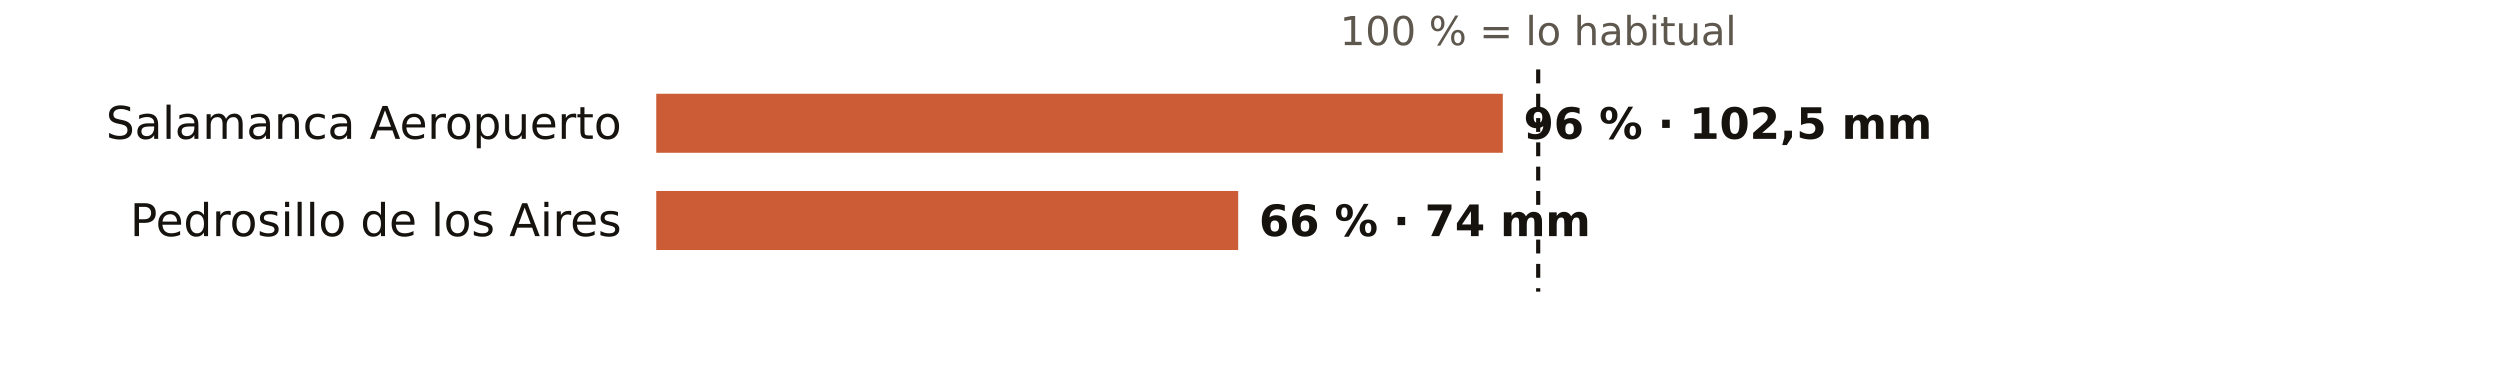
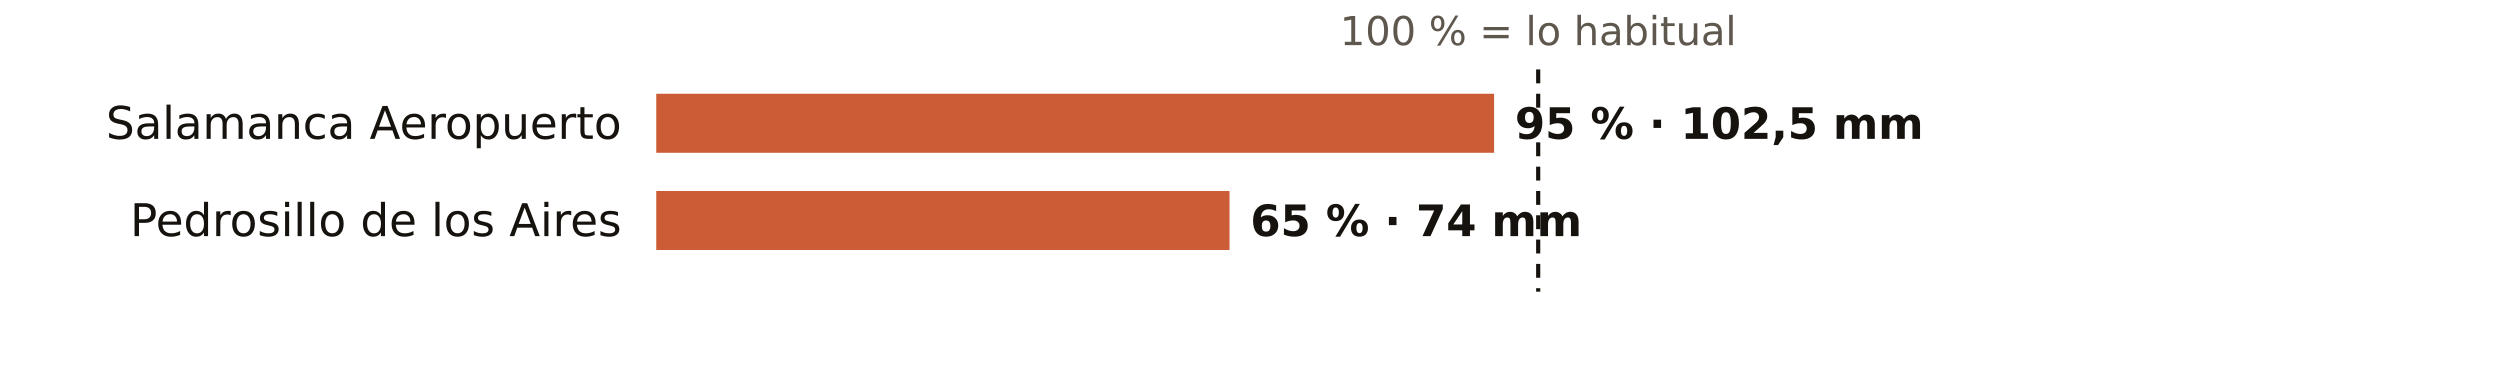
<svg xmlns="http://www.w3.org/2000/svg" viewBox="0 0 720 108" width="720" height="108" role="img" aria-label="El otoño en los pluviómetros de AEMET de Salamanca: % de lo habitual">
  <rect width="720" height="108" fill="#FFFFFF" />
  <text x="443.0" y="13.0" font-size="11.5" fill="#5E574E" text-anchor="middle" font-weight="400" font-family="Public Sans, DejaVu Sans, Arial, sans-serif">100 % = lo habitual</text>
  <text x="179.0" y="40.0" font-size="13" fill="#16130F" text-anchor="end" font-weight="500" font-family="Public Sans, DejaVu Sans, Arial, sans-serif">Salamanca Aeropuerto</text>
-   <rect x="189" y="27" width="243.8" height="17" fill="#C4461A" opacity="0.88" />
-   <text x="438.8" y="40.0" font-size="12.5" fill="#16130F" text-anchor="start" font-weight="600" font-family="Public Sans, DejaVu Sans, Arial, sans-serif">96 % · 102,5 mm</text>
+   <rect x="189" y="27" width="241.3" height="17" fill="#C4461A" opacity="0.88" />
+   <text x="436.3" y="40.0" font-size="12.5" fill="#16130F" text-anchor="start" font-weight="600" font-family="Public Sans, DejaVu Sans, Arial, sans-serif">95 % · 102,5 mm</text>
  <text x="179.0" y="68.0" font-size="13" fill="#16130F" text-anchor="end" font-weight="500" font-family="Public Sans, DejaVu Sans, Arial, sans-serif">Pedrosillo de los Aires</text>
-   <rect x="189" y="55" width="167.6" height="17" fill="#C4461A" opacity="0.88" />
-   <text x="362.6" y="68.0" font-size="12.5" fill="#16130F" text-anchor="start" font-weight="600" font-family="Public Sans, DejaVu Sans, Arial, sans-serif">66 % · 74 mm</text>
+   <rect x="189" y="55" width="165.1" height="17" fill="#C4461A" opacity="0.88" />
+   <text x="360.1" y="68.0" font-size="12.5" fill="#16130F" text-anchor="start" font-weight="600" font-family="Public Sans, DejaVu Sans, Arial, sans-serif">65 % · 74 mm</text>
  <line x1="443.0" x2="443.0" y1="20" y2="84" stroke="#16130F" stroke-width="1.2" stroke-dasharray="4 3" />
</svg>
